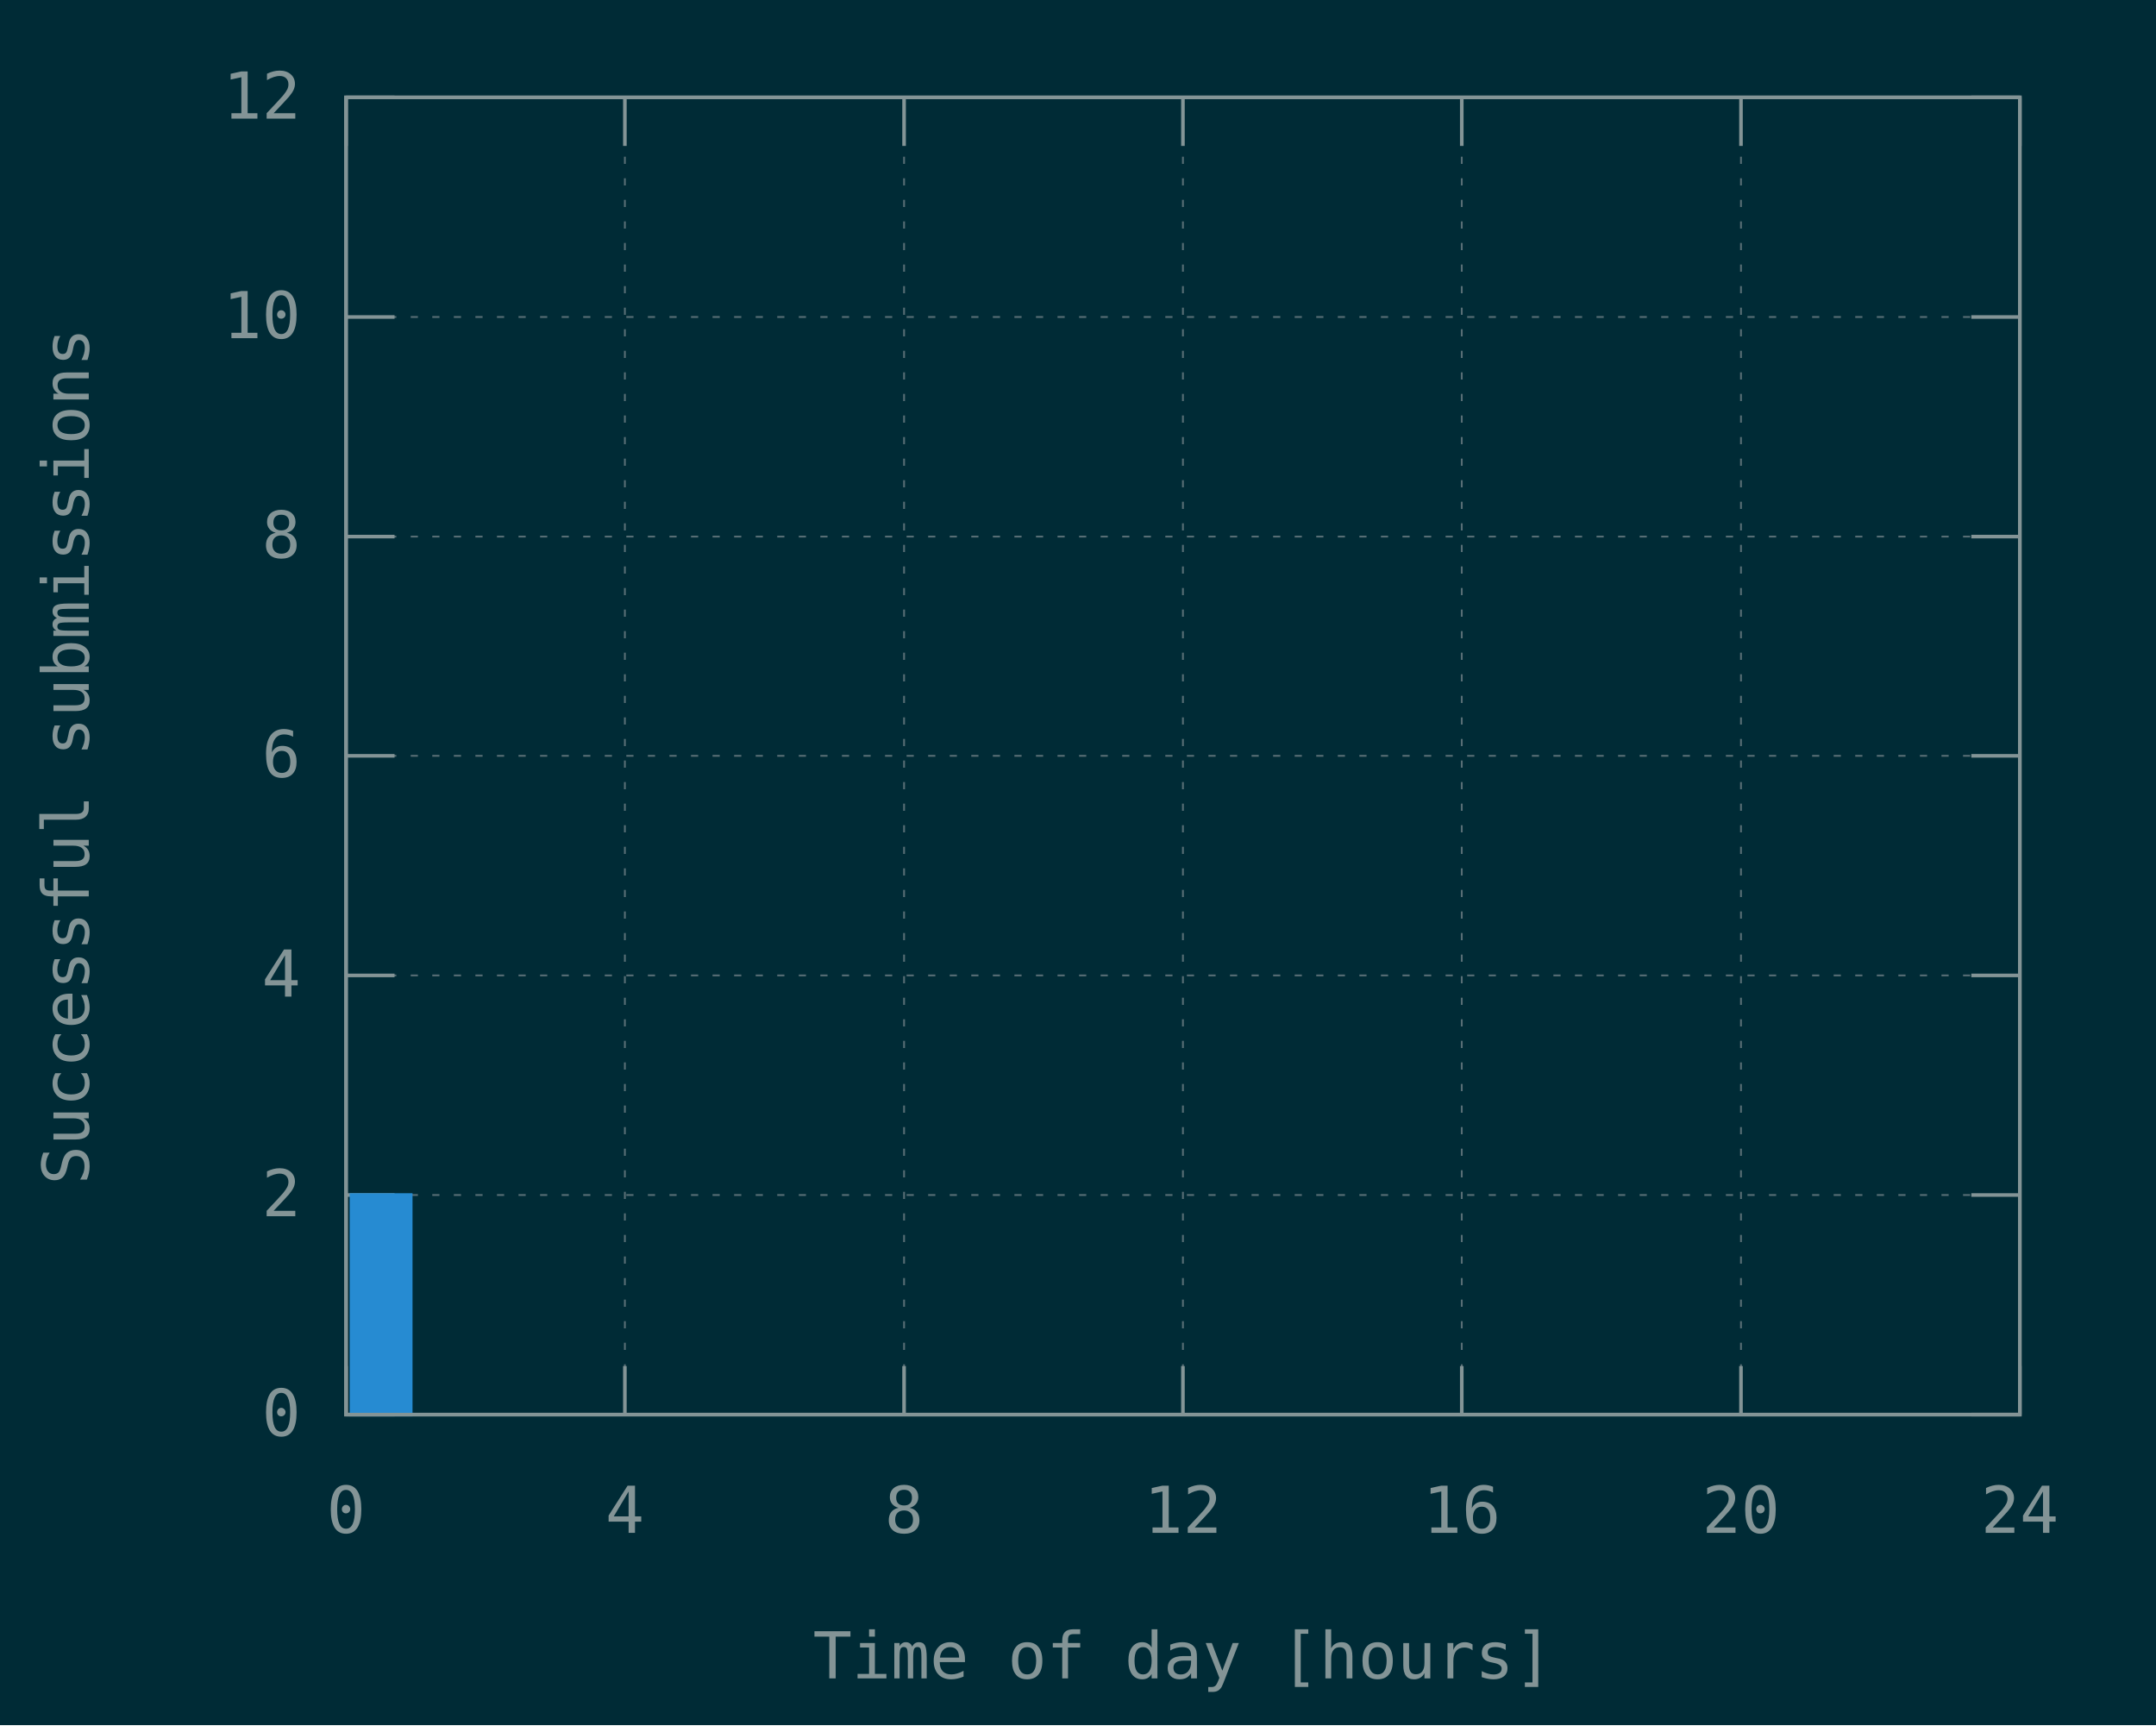
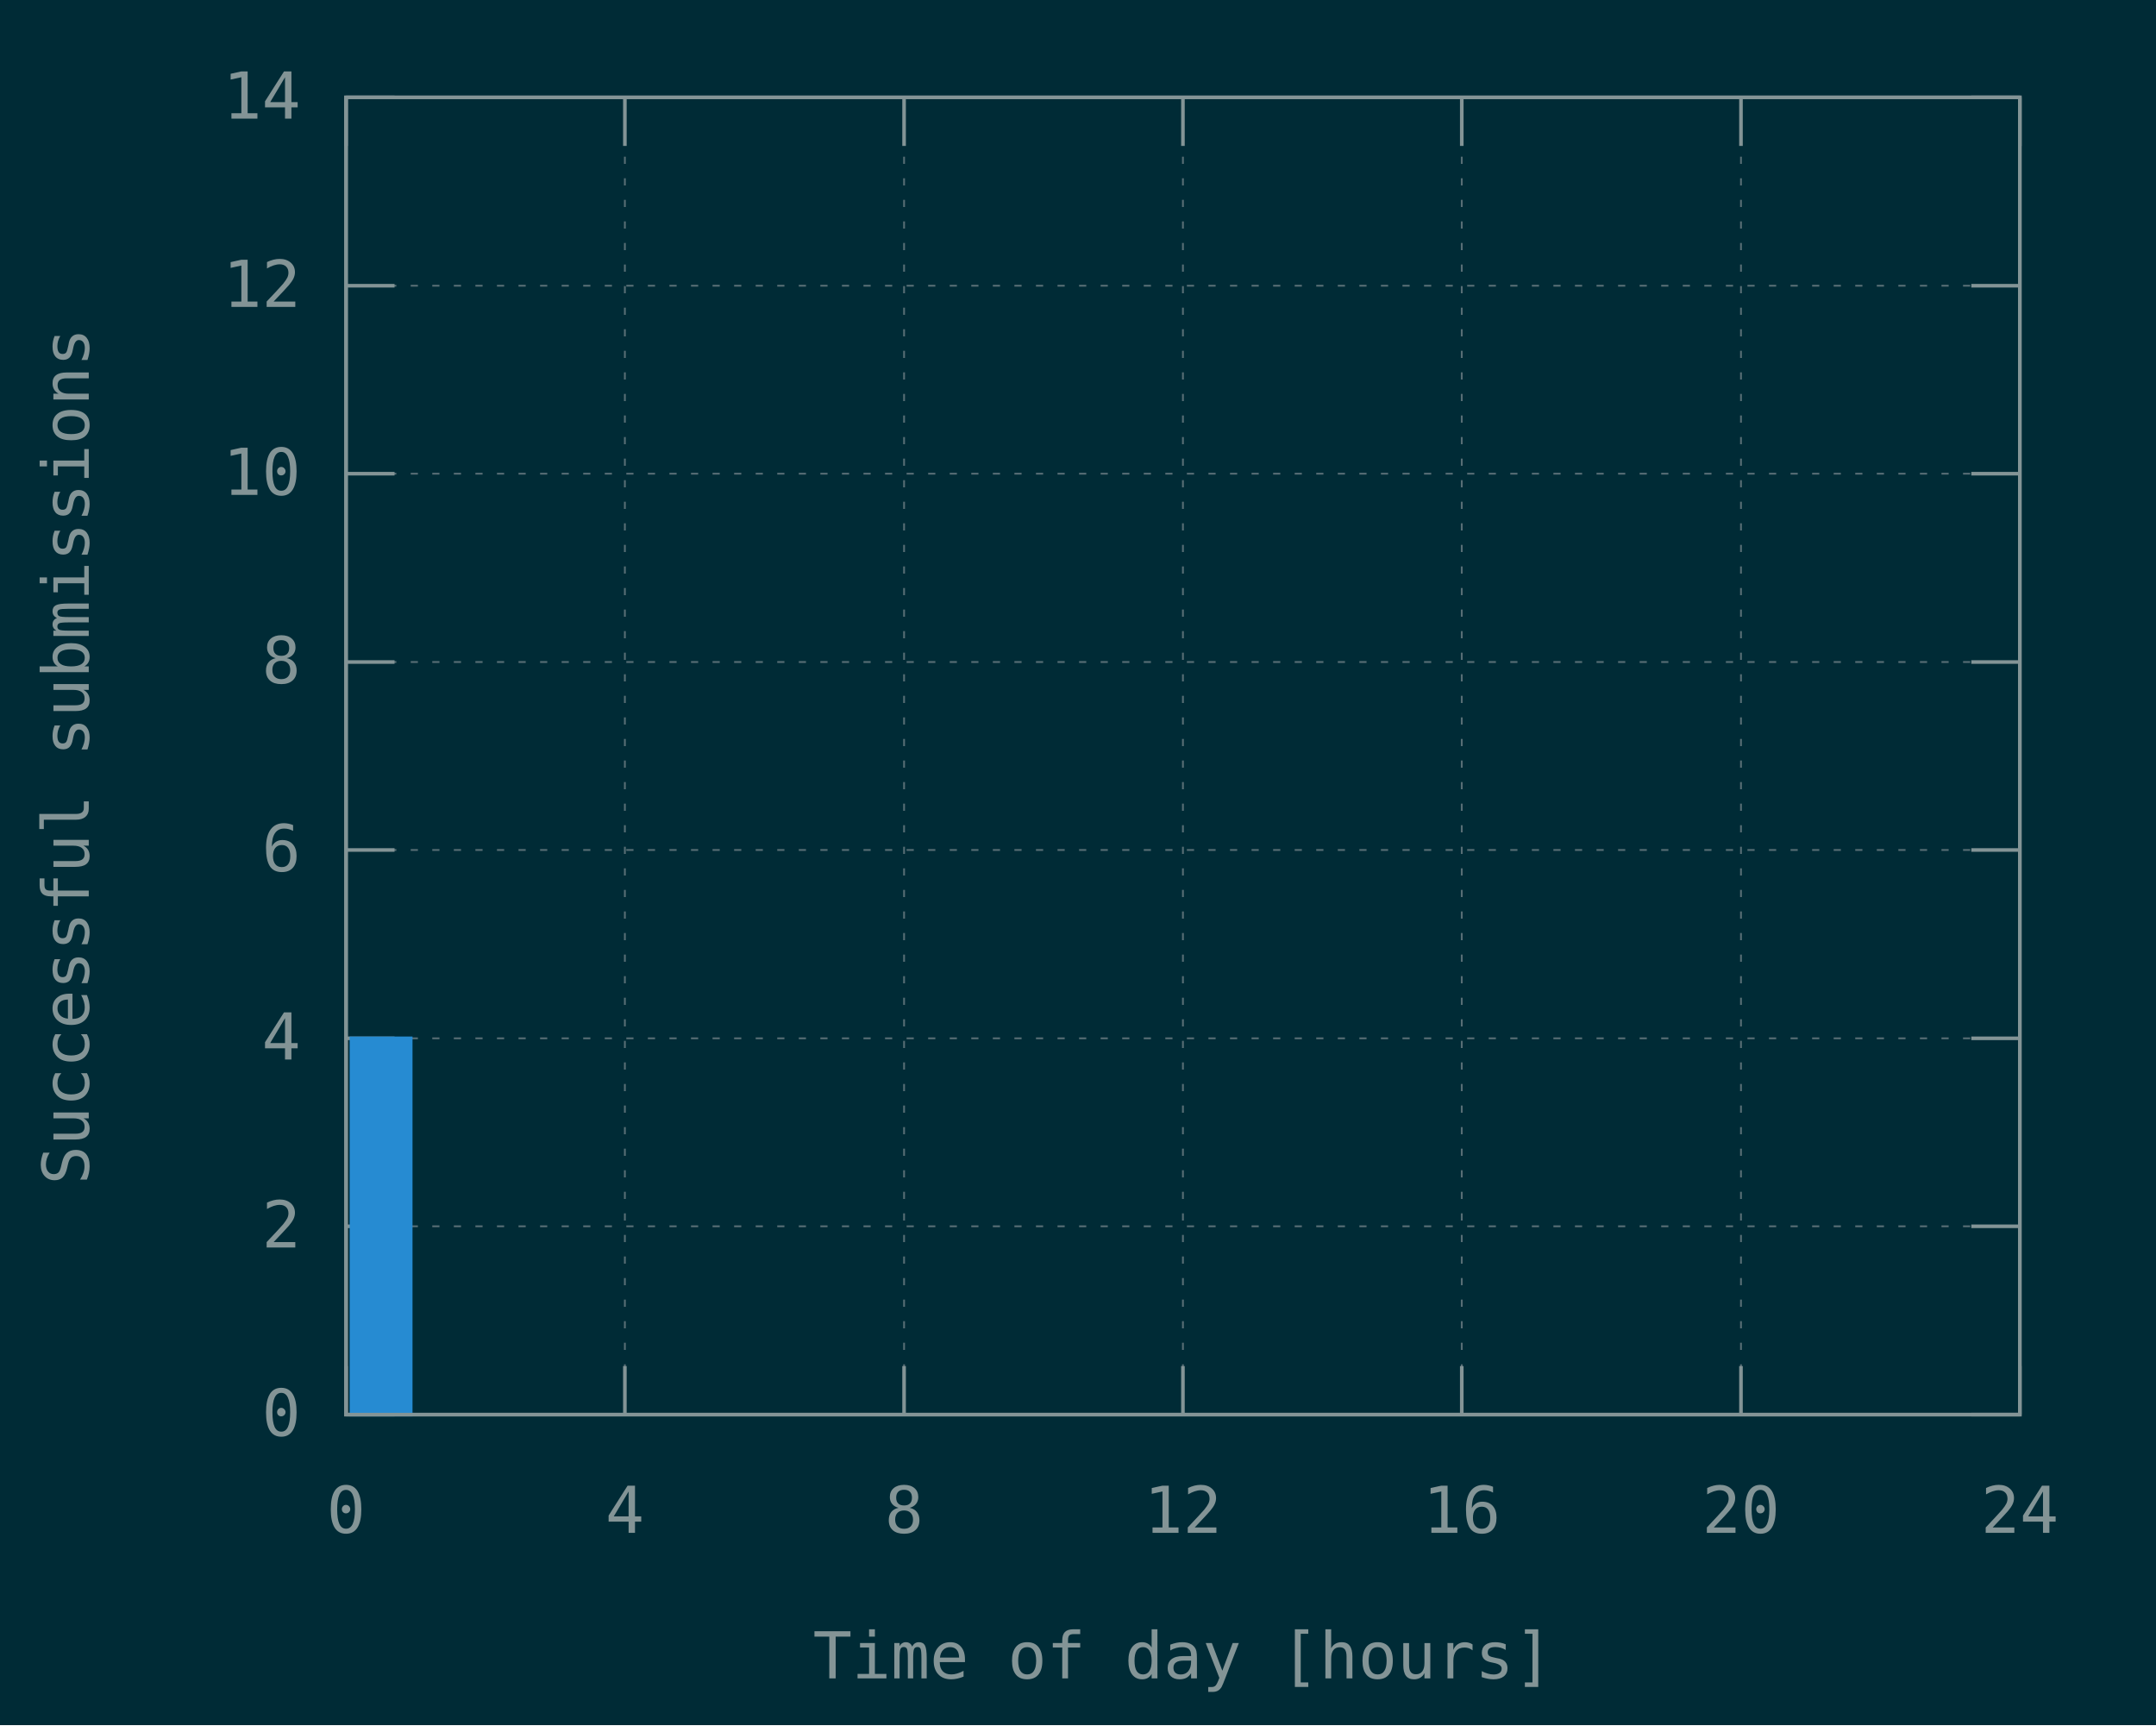
<svg xmlns="http://www.w3.org/2000/svg" xmlns:xlink="http://www.w3.org/1999/xlink" width="600" height="480" viewBox="0 0 600 480">
  <g id="gnuplot_canvas">
    <rect x="0" y="0" width="600" height="480" fill="#002b36" />
    <defs>
      <circle id="gpDot" r="0.5" stroke-width="0.5" stroke="currentColor" />
      <path id="gpPt0" stroke-width="0.148" stroke="currentColor" d="M-1,0 h2 M0,-1 v2" />
      <path id="gpPt1" stroke-width="0.148" stroke="currentColor" d="M-1,-1 L1,1 M1,-1 L-1,1" />
      <path id="gpPt2" stroke-width="0.148" stroke="currentColor" d="M-1,0 L1,0 M0,-1 L0,1 M-1,-1 L1,1 M-1,1 L1,-1" />
      <rect id="gpPt3" stroke-width="0.148" stroke="currentColor" x="-1" y="-1" width="2" height="2" />
      <rect id="gpPt4" stroke-width="0.148" stroke="currentColor" fill="currentColor" x="-1" y="-1" width="2" height="2" />
      <circle id="gpPt5" stroke-width="0.148" stroke="currentColor" cx="0" cy="0" r="1" />
      <use xlink:href="#gpPt5" id="gpPt6" fill="currentColor" stroke="none" />
      <path id="gpPt7" stroke-width="0.148" stroke="currentColor" d="M0,-1.33 L-1.33,0.67 L1.33,0.67 z" />
      <use xlink:href="#gpPt7" id="gpPt8" fill="currentColor" stroke="none" />
      <use xlink:href="#gpPt7" id="gpPt9" stroke="currentColor" transform="rotate(180)" />
      <use xlink:href="#gpPt9" id="gpPt10" fill="currentColor" stroke="none" />
      <use xlink:href="#gpPt3" id="gpPt11" stroke="currentColor" transform="rotate(45)" />
      <use xlink:href="#gpPt11" id="gpPt12" fill="currentColor" stroke="none" />
      <path id="gpPt13" stroke-width="0.148" stroke="currentColor" d="M0,1.330 L1.265,0.411 L0.782,-1.067 L-0.782,-1.076 L-1.265,0.411 z" />
      <use xlink:href="#gpPt13" id="gpPt14" fill="currentColor" stroke="none" />
      <filter id="textbox" filterUnits="objectBoundingBox" x="0" y="0" height="1" width="1">
        <feFlood flood-color="#002B36" flood-opacity="1" result="bgnd" />
        <feComposite in="SourceGraphic" in2="bgnd" operator="atop" />
      </filter>
      <filter id="greybox" filterUnits="objectBoundingBox" x="0" y="0" height="1" width="1">
        <feFlood flood-color="lightgrey" flood-opacity="1" result="grey" />
        <feComposite in="SourceGraphic" in2="grey" operator="atop" />
      </filter>
    </defs>
    <g fill="none" color="#002B36" stroke="currentColor" stroke-width="1.00" stroke-linecap="butt" stroke-linejoin="miter">
</g>
    <g fill="none" color="black" stroke="currentColor" stroke-width="1.00" stroke-linecap="butt" stroke-linejoin="miter">
</g>
    <g fill="none" color="black" stroke="rgb(131, 148, 150)" stroke-width="0.50" stroke-linecap="butt" stroke-linejoin="miter">
</g>
    <g fill="none" color="gray" stroke="currentColor" stroke-width="0.50" stroke-linecap="butt" stroke-linejoin="miter">
      <path stroke="rgb( 88, 110, 117)" stroke-dasharray="2,4" class="gridline" d="M96.3,393.6 L562.1,393.6  " />
    </g>
    <g fill="none" color="gray" stroke="rgb( 88, 110, 117)" stroke-width="1.00" stroke-linecap="butt" stroke-linejoin="miter">
</g>
    <g fill="none" color="black" stroke="currentColor" stroke-width="1.00" stroke-linecap="butt" stroke-linejoin="miter">
      <path stroke="rgb(131, 148, 150)" d="M96.3,393.6 L109.8,393.6 M562.1,393.6 L548.6,393.6  " />
      <g transform="translate(83.7,399.5)" stroke="none" fill="rgb(131,148,150)" font-family="Inconsolata" font-size="18.00" text-anchor="end">
        <text>
          <tspan font-family="Inconsolata"> 0</tspan>
        </text>
      </g>
    </g>
    <g fill="none" color="black" stroke="currentColor" stroke-width="1.00" stroke-linecap="butt" stroke-linejoin="miter">
</g>
    <g fill="none" color="black" stroke="rgb(131, 148, 150)" stroke-width="0.50" stroke-linecap="butt" stroke-linejoin="miter">
</g>
    <g fill="none" color="gray" stroke="currentColor" stroke-width="0.50" stroke-linecap="butt" stroke-linejoin="miter">
-       <path stroke="rgb( 88, 110, 117)" stroke-dasharray="2,4" class="gridline" d="M96.3,332.5 L562.1,332.5  " />
-     </g>
-     <g fill="none" color="gray" stroke="rgb( 88, 110, 117)" stroke-width="1.00" stroke-linecap="butt" stroke-linejoin="miter">
- </g>
-     <g fill="none" color="black" stroke="currentColor" stroke-width="1.00" stroke-linecap="butt" stroke-linejoin="miter">
-       <path stroke="rgb(131, 148, 150)" d="M96.3,332.5 L109.8,332.5 M562.1,332.5 L548.6,332.5  " />
-       <g transform="translate(83.7,338.4)" stroke="none" fill="rgb(131,148,150)" font-family="Inconsolata" font-size="18.00" text-anchor="end">
+       <path stroke="rgb( 88, 110, 117)" stroke-dasharray="2,4" class="gridline" d="M96.3,341.2 L562.1,341.2  " />
+     </g>
+     <g fill="none" color="gray" stroke="rgb( 88, 110, 117)" stroke-width="1.00" stroke-linecap="butt" stroke-linejoin="miter">
+ </g>
+     <g fill="none" color="black" stroke="currentColor" stroke-width="1.00" stroke-linecap="butt" stroke-linejoin="miter">
+       <path stroke="rgb(131, 148, 150)" d="M96.3,341.2 L109.8,341.2 M562.1,341.2 L548.6,341.2  " />
+       <g transform="translate(83.7,347.1)" stroke="none" fill="rgb(131,148,150)" font-family="Inconsolata" font-size="18.00" text-anchor="end">
        <text>
          <tspan font-family="Inconsolata"> 2</tspan>
        </text>
      </g>
    </g>
    <g fill="none" color="black" stroke="currentColor" stroke-width="1.00" stroke-linecap="butt" stroke-linejoin="miter">
</g>
    <g fill="none" color="black" stroke="rgb(131, 148, 150)" stroke-width="0.50" stroke-linecap="butt" stroke-linejoin="miter">
</g>
    <g fill="none" color="gray" stroke="currentColor" stroke-width="0.50" stroke-linecap="butt" stroke-linejoin="miter">
-       <path stroke="rgb( 88, 110, 117)" stroke-dasharray="2,4" class="gridline" d="M96.3,271.4 L562.1,271.4  " />
-     </g>
-     <g fill="none" color="gray" stroke="rgb( 88, 110, 117)" stroke-width="1.00" stroke-linecap="butt" stroke-linejoin="miter">
- </g>
-     <g fill="none" color="black" stroke="currentColor" stroke-width="1.00" stroke-linecap="butt" stroke-linejoin="miter">
-       <path stroke="rgb(131, 148, 150)" d="M96.3,271.4 L109.8,271.4 M562.1,271.4 L548.6,271.4  " />
-       <g transform="translate(83.7,277.3)" stroke="none" fill="rgb(131,148,150)" font-family="Inconsolata" font-size="18.00" text-anchor="end">
+       <path stroke="rgb( 88, 110, 117)" stroke-dasharray="2,4" class="gridline" d="M96.3,288.9 L562.1,288.9  " />
+     </g>
+     <g fill="none" color="gray" stroke="rgb( 88, 110, 117)" stroke-width="1.00" stroke-linecap="butt" stroke-linejoin="miter">
+ </g>
+     <g fill="none" color="black" stroke="currentColor" stroke-width="1.00" stroke-linecap="butt" stroke-linejoin="miter">
+       <path stroke="rgb(131, 148, 150)" d="M96.3,288.9 L109.8,288.9 M562.1,288.9 L548.6,288.9  " />
+       <g transform="translate(83.7,294.8)" stroke="none" fill="rgb(131,148,150)" font-family="Inconsolata" font-size="18.00" text-anchor="end">
        <text>
          <tspan font-family="Inconsolata"> 4</tspan>
        </text>
      </g>
    </g>
    <g fill="none" color="black" stroke="currentColor" stroke-width="1.00" stroke-linecap="butt" stroke-linejoin="miter">
</g>
    <g fill="none" color="black" stroke="rgb(131, 148, 150)" stroke-width="0.50" stroke-linecap="butt" stroke-linejoin="miter">
</g>
    <g fill="none" color="gray" stroke="currentColor" stroke-width="0.50" stroke-linecap="butt" stroke-linejoin="miter">
-       <path stroke="rgb( 88, 110, 117)" stroke-dasharray="2,4" class="gridline" d="M96.3,210.3 L562.1,210.3  " />
-     </g>
-     <g fill="none" color="gray" stroke="rgb( 88, 110, 117)" stroke-width="1.00" stroke-linecap="butt" stroke-linejoin="miter">
- </g>
-     <g fill="none" color="black" stroke="currentColor" stroke-width="1.00" stroke-linecap="butt" stroke-linejoin="miter">
-       <path stroke="rgb(131, 148, 150)" d="M96.3,210.3 L109.8,210.3 M562.1,210.3 L548.6,210.3  " />
-       <g transform="translate(83.7,216.2)" stroke="none" fill="rgb(131,148,150)" font-family="Inconsolata" font-size="18.00" text-anchor="end">
+       <path stroke="rgb( 88, 110, 117)" stroke-dasharray="2,4" class="gridline" d="M96.3,236.5 L562.1,236.5  " />
+     </g>
+     <g fill="none" color="gray" stroke="rgb( 88, 110, 117)" stroke-width="1.00" stroke-linecap="butt" stroke-linejoin="miter">
+ </g>
+     <g fill="none" color="black" stroke="currentColor" stroke-width="1.00" stroke-linecap="butt" stroke-linejoin="miter">
+       <path stroke="rgb(131, 148, 150)" d="M96.3,236.5 L109.8,236.5 M562.1,236.5 L548.6,236.5  " />
+       <g transform="translate(83.7,242.4)" stroke="none" fill="rgb(131,148,150)" font-family="Inconsolata" font-size="18.00" text-anchor="end">
        <text>
          <tspan font-family="Inconsolata"> 6</tspan>
        </text>
      </g>
    </g>
    <g fill="none" color="black" stroke="currentColor" stroke-width="1.00" stroke-linecap="butt" stroke-linejoin="miter">
</g>
    <g fill="none" color="black" stroke="rgb(131, 148, 150)" stroke-width="0.50" stroke-linecap="butt" stroke-linejoin="miter">
</g>
    <g fill="none" color="gray" stroke="currentColor" stroke-width="0.50" stroke-linecap="butt" stroke-linejoin="miter">
-       <path stroke="rgb( 88, 110, 117)" stroke-dasharray="2,4" class="gridline" d="M96.3,149.3 L562.1,149.3  " />
-     </g>
-     <g fill="none" color="gray" stroke="rgb( 88, 110, 117)" stroke-width="1.00" stroke-linecap="butt" stroke-linejoin="miter">
- </g>
-     <g fill="none" color="black" stroke="currentColor" stroke-width="1.00" stroke-linecap="butt" stroke-linejoin="miter">
-       <path stroke="rgb(131, 148, 150)" d="M96.3,149.3 L109.8,149.3 M562.1,149.3 L548.6,149.3  " />
-       <g transform="translate(83.7,155.2)" stroke="none" fill="rgb(131,148,150)" font-family="Inconsolata" font-size="18.00" text-anchor="end">
+       <path stroke="rgb( 88, 110, 117)" stroke-dasharray="2,4" class="gridline" d="M96.3,184.2 L562.1,184.2  " />
+     </g>
+     <g fill="none" color="gray" stroke="rgb( 88, 110, 117)" stroke-width="1.00" stroke-linecap="butt" stroke-linejoin="miter">
+ </g>
+     <g fill="none" color="black" stroke="currentColor" stroke-width="1.00" stroke-linecap="butt" stroke-linejoin="miter">
+       <path stroke="rgb(131, 148, 150)" d="M96.3,184.2 L109.8,184.2 M562.1,184.2 L548.6,184.2  " />
+       <g transform="translate(83.7,190.1)" stroke="none" fill="rgb(131,148,150)" font-family="Inconsolata" font-size="18.00" text-anchor="end">
        <text>
          <tspan font-family="Inconsolata"> 8</tspan>
        </text>
      </g>
    </g>
    <g fill="none" color="black" stroke="currentColor" stroke-width="1.00" stroke-linecap="butt" stroke-linejoin="miter">
</g>
    <g fill="none" color="black" stroke="rgb(131, 148, 150)" stroke-width="0.50" stroke-linecap="butt" stroke-linejoin="miter">
</g>
    <g fill="none" color="gray" stroke="currentColor" stroke-width="0.50" stroke-linecap="butt" stroke-linejoin="miter">
-       <path stroke="rgb( 88, 110, 117)" stroke-dasharray="2,4" class="gridline" d="M96.3,88.2 L562.1,88.2  " />
-     </g>
-     <g fill="none" color="gray" stroke="rgb( 88, 110, 117)" stroke-width="1.00" stroke-linecap="butt" stroke-linejoin="miter">
- </g>
-     <g fill="none" color="black" stroke="currentColor" stroke-width="1.00" stroke-linecap="butt" stroke-linejoin="miter">
-       <path stroke="rgb(131, 148, 150)" d="M96.3,88.2 L109.8,88.2 M562.1,88.2 L548.6,88.2  " />
-       <g transform="translate(83.7,94.1)" stroke="none" fill="rgb(131,148,150)" font-family="Inconsolata" font-size="18.00" text-anchor="end">
+       <path stroke="rgb( 88, 110, 117)" stroke-dasharray="2,4" class="gridline" d="M96.3,131.8 L562.1,131.8  " />
+     </g>
+     <g fill="none" color="gray" stroke="rgb( 88, 110, 117)" stroke-width="1.00" stroke-linecap="butt" stroke-linejoin="miter">
+ </g>
+     <g fill="none" color="black" stroke="currentColor" stroke-width="1.00" stroke-linecap="butt" stroke-linejoin="miter">
+       <path stroke="rgb(131, 148, 150)" d="M96.3,131.8 L109.8,131.8 M562.1,131.8 L548.6,131.8  " />
+       <g transform="translate(83.7,137.7)" stroke="none" fill="rgb(131,148,150)" font-family="Inconsolata" font-size="18.00" text-anchor="end">
        <text>
          <tspan font-family="Inconsolata"> 10</tspan>
+         </text>
+       </g>
+     </g>
+     <g fill="none" color="black" stroke="currentColor" stroke-width="1.00" stroke-linecap="butt" stroke-linejoin="miter">
+ </g>
+     <g fill="none" color="black" stroke="rgb(131, 148, 150)" stroke-width="0.50" stroke-linecap="butt" stroke-linejoin="miter">
+ </g>
+     <g fill="none" color="gray" stroke="currentColor" stroke-width="0.50" stroke-linecap="butt" stroke-linejoin="miter">
+       <path stroke="rgb( 88, 110, 117)" stroke-dasharray="2,4" class="gridline" d="M96.3,79.5 L562.1,79.5  " />
+     </g>
+     <g fill="none" color="gray" stroke="rgb( 88, 110, 117)" stroke-width="1.00" stroke-linecap="butt" stroke-linejoin="miter">
+ </g>
+     <g fill="none" color="black" stroke="currentColor" stroke-width="1.00" stroke-linecap="butt" stroke-linejoin="miter">
+       <path stroke="rgb(131, 148, 150)" d="M96.3,79.5 L109.8,79.5 M562.1,79.5 L548.6,79.5  " />
+       <g transform="translate(83.7,85.4)" stroke="none" fill="rgb(131,148,150)" font-family="Inconsolata" font-size="18.00" text-anchor="end">
+         <text>
+           <tspan font-family="Inconsolata"> 12</tspan>
        </text>
      </g>
    </g>
    <g fill="none" color="black" stroke="currentColor" stroke-width="1.00" stroke-linecap="butt" stroke-linejoin="miter">
</g>
    <g fill="none" color="black" stroke="rgb(131, 148, 150)" stroke-width="0.50" stroke-linecap="butt" stroke-linejoin="miter">
</g>
    <g fill="none" color="gray" stroke="currentColor" stroke-width="0.50" stroke-linecap="butt" stroke-linejoin="miter">
      <path stroke="rgb( 88, 110, 117)" stroke-dasharray="2,4" class="gridline" d="M96.3,27.1 L562.1,27.1  " />
    </g>
    <g fill="none" color="gray" stroke="rgb( 88, 110, 117)" stroke-width="1.00" stroke-linecap="butt" stroke-linejoin="miter">
</g>
    <g fill="none" color="black" stroke="currentColor" stroke-width="1.00" stroke-linecap="butt" stroke-linejoin="miter">
      <path stroke="rgb(131, 148, 150)" d="M96.3,27.1 L109.8,27.1 M562.1,27.1 L548.6,27.1  " />
      <g transform="translate(83.7,33.0)" stroke="none" fill="rgb(131,148,150)" font-family="Inconsolata" font-size="18.00" text-anchor="end">
        <text>
-           <tspan font-family="Inconsolata"> 12</tspan>
+           <tspan font-family="Inconsolata"> 14</tspan>
        </text>
      </g>
    </g>
    <g fill="none" color="black" stroke="currentColor" stroke-width="1.00" stroke-linecap="butt" stroke-linejoin="miter">
</g>
    <g fill="none" color="black" stroke="rgb(131, 148, 150)" stroke-width="0.50" stroke-linecap="butt" stroke-linejoin="miter">
</g>
    <g fill="none" color="gray" stroke="currentColor" stroke-width="0.50" stroke-linecap="butt" stroke-linejoin="miter">
      <path stroke="rgb( 88, 110, 117)" stroke-dasharray="2,4" class="gridline" d="M96.3,393.6 L96.3,27.1  " />
    </g>
    <g fill="none" color="gray" stroke="rgb( 88, 110, 117)" stroke-width="1.00" stroke-linecap="butt" stroke-linejoin="miter">
</g>
    <g fill="none" color="black" stroke="currentColor" stroke-width="1.00" stroke-linecap="butt" stroke-linejoin="miter">
      <path stroke="rgb(131, 148, 150)" d="M96.3,393.6 L96.3,380.1 M96.3,27.1 L96.3,40.6  " />
      <g transform="translate(96.3,426.5)" stroke="none" fill="rgb(131,148,150)" font-family="Inconsolata" font-size="18.00" text-anchor="middle">
        <text>
          <tspan font-family="Inconsolata"> 0</tspan>
        </text>
      </g>
    </g>
    <g fill="none" color="black" stroke="currentColor" stroke-width="1.00" stroke-linecap="butt" stroke-linejoin="miter">
</g>
    <g fill="none" color="black" stroke="rgb(131, 148, 150)" stroke-width="0.50" stroke-linecap="butt" stroke-linejoin="miter">
</g>
    <g fill="none" color="gray" stroke="currentColor" stroke-width="0.50" stroke-linecap="butt" stroke-linejoin="miter">
      <path stroke="rgb( 88, 110, 117)" stroke-dasharray="2,4" class="gridline" d="M173.9,393.6 L173.9,27.1  " />
    </g>
    <g fill="none" color="gray" stroke="rgb( 88, 110, 117)" stroke-width="1.00" stroke-linecap="butt" stroke-linejoin="miter">
</g>
    <g fill="none" color="black" stroke="currentColor" stroke-width="1.00" stroke-linecap="butt" stroke-linejoin="miter">
      <path stroke="rgb(131, 148, 150)" d="M173.9,393.6 L173.9,380.1 M173.9,27.1 L173.9,40.6  " />
      <g transform="translate(173.9,426.5)" stroke="none" fill="rgb(131,148,150)" font-family="Inconsolata" font-size="18.00" text-anchor="middle">
        <text>
          <tspan font-family="Inconsolata"> 4</tspan>
        </text>
      </g>
    </g>
    <g fill="none" color="black" stroke="currentColor" stroke-width="1.00" stroke-linecap="butt" stroke-linejoin="miter">
</g>
    <g fill="none" color="black" stroke="rgb(131, 148, 150)" stroke-width="0.50" stroke-linecap="butt" stroke-linejoin="miter">
</g>
    <g fill="none" color="gray" stroke="currentColor" stroke-width="0.50" stroke-linecap="butt" stroke-linejoin="miter">
      <path stroke="rgb( 88, 110, 117)" stroke-dasharray="2,4" class="gridline" d="M251.6,393.6 L251.6,27.1  " />
    </g>
    <g fill="none" color="gray" stroke="rgb( 88, 110, 117)" stroke-width="1.00" stroke-linecap="butt" stroke-linejoin="miter">
</g>
    <g fill="none" color="black" stroke="currentColor" stroke-width="1.00" stroke-linecap="butt" stroke-linejoin="miter">
      <path stroke="rgb(131, 148, 150)" d="M251.6,393.6 L251.6,380.1 M251.6,27.1 L251.6,40.6  " />
      <g transform="translate(251.6,426.5)" stroke="none" fill="rgb(131,148,150)" font-family="Inconsolata" font-size="18.00" text-anchor="middle">
        <text>
          <tspan font-family="Inconsolata"> 8</tspan>
        </text>
      </g>
    </g>
    <g fill="none" color="black" stroke="currentColor" stroke-width="1.00" stroke-linecap="butt" stroke-linejoin="miter">
</g>
    <g fill="none" color="black" stroke="rgb(131, 148, 150)" stroke-width="0.50" stroke-linecap="butt" stroke-linejoin="miter">
</g>
    <g fill="none" color="gray" stroke="currentColor" stroke-width="0.50" stroke-linecap="butt" stroke-linejoin="miter">
      <path stroke="rgb( 88, 110, 117)" stroke-dasharray="2,4" class="gridline" d="M329.2,393.6 L329.2,27.1  " />
    </g>
    <g fill="none" color="gray" stroke="rgb( 88, 110, 117)" stroke-width="1.00" stroke-linecap="butt" stroke-linejoin="miter">
</g>
    <g fill="none" color="black" stroke="currentColor" stroke-width="1.00" stroke-linecap="butt" stroke-linejoin="miter">
      <path stroke="rgb(131, 148, 150)" d="M329.2,393.6 L329.2,380.1 M329.2,27.1 L329.2,40.6  " />
      <g transform="translate(329.2,426.5)" stroke="none" fill="rgb(131,148,150)" font-family="Inconsolata" font-size="18.00" text-anchor="middle">
        <text>
          <tspan font-family="Inconsolata"> 12</tspan>
        </text>
      </g>
    </g>
    <g fill="none" color="black" stroke="currentColor" stroke-width="1.00" stroke-linecap="butt" stroke-linejoin="miter">
</g>
    <g fill="none" color="black" stroke="rgb(131, 148, 150)" stroke-width="0.50" stroke-linecap="butt" stroke-linejoin="miter">
</g>
    <g fill="none" color="gray" stroke="currentColor" stroke-width="0.50" stroke-linecap="butt" stroke-linejoin="miter">
      <path stroke="rgb( 88, 110, 117)" stroke-dasharray="2,4" class="gridline" d="M406.8,393.6 L406.8,27.1  " />
    </g>
    <g fill="none" color="gray" stroke="rgb( 88, 110, 117)" stroke-width="1.00" stroke-linecap="butt" stroke-linejoin="miter">
</g>
    <g fill="none" color="black" stroke="currentColor" stroke-width="1.00" stroke-linecap="butt" stroke-linejoin="miter">
      <path stroke="rgb(131, 148, 150)" d="M406.8,393.6 L406.8,380.1 M406.8,27.1 L406.8,40.6  " />
      <g transform="translate(406.8,426.5)" stroke="none" fill="rgb(131,148,150)" font-family="Inconsolata" font-size="18.00" text-anchor="middle">
        <text>
          <tspan font-family="Inconsolata"> 16</tspan>
        </text>
      </g>
    </g>
    <g fill="none" color="black" stroke="currentColor" stroke-width="1.00" stroke-linecap="butt" stroke-linejoin="miter">
</g>
    <g fill="none" color="black" stroke="rgb(131, 148, 150)" stroke-width="0.50" stroke-linecap="butt" stroke-linejoin="miter">
</g>
    <g fill="none" color="gray" stroke="currentColor" stroke-width="0.50" stroke-linecap="butt" stroke-linejoin="miter">
      <path stroke="rgb( 88, 110, 117)" stroke-dasharray="2,4" class="gridline" d="M484.5,393.6 L484.5,40.6 L484.5,27.1  " />
    </g>
    <g fill="none" color="gray" stroke="rgb( 88, 110, 117)" stroke-width="1.00" stroke-linecap="butt" stroke-linejoin="miter">
</g>
    <g fill="none" color="black" stroke="currentColor" stroke-width="1.00" stroke-linecap="butt" stroke-linejoin="miter">
      <path stroke="rgb(131, 148, 150)" d="M484.5,393.6 L484.5,380.1 M484.5,27.1 L484.5,40.6  " />
      <g transform="translate(484.5,426.5)" stroke="none" fill="rgb(131,148,150)" font-family="Inconsolata" font-size="18.00" text-anchor="middle">
        <text>
          <tspan font-family="Inconsolata"> 20</tspan>
        </text>
      </g>
    </g>
    <g fill="none" color="black" stroke="currentColor" stroke-width="1.00" stroke-linecap="butt" stroke-linejoin="miter">
</g>
    <g fill="none" color="black" stroke="rgb(131, 148, 150)" stroke-width="0.50" stroke-linecap="butt" stroke-linejoin="miter">
</g>
    <g fill="none" color="gray" stroke="currentColor" stroke-width="0.50" stroke-linecap="butt" stroke-linejoin="miter">
      <path stroke="rgb( 88, 110, 117)" stroke-dasharray="2,4" class="gridline" d="M562.1,393.6 L562.1,27.1  " />
    </g>
    <g fill="none" color="gray" stroke="rgb( 88, 110, 117)" stroke-width="1.00" stroke-linecap="butt" stroke-linejoin="miter">
</g>
    <g fill="none" color="black" stroke="currentColor" stroke-width="1.00" stroke-linecap="butt" stroke-linejoin="miter">
      <path stroke="rgb(131, 148, 150)" d="M562.1,393.6 L562.1,380.1 M562.1,27.1 L562.1,40.6  " />
      <g transform="translate(562.1,426.5)" stroke="none" fill="rgb(131,148,150)" font-family="Inconsolata" font-size="18.00" text-anchor="middle">
        <text>
          <tspan font-family="Inconsolata"> 24</tspan>
        </text>
      </g>
    </g>
    <g fill="none" color="black" stroke="currentColor" stroke-width="1.00" stroke-linecap="butt" stroke-linejoin="miter">
</g>
    <g fill="none" color="black" stroke="currentColor" stroke-width="1.00" stroke-linecap="butt" stroke-linejoin="miter">
      <path stroke="rgb(131, 148, 150)" d="M96.3,27.1 L96.3,393.6 L562.1,393.6 L562.1,27.1 L96.3,27.1 Z  " />
    </g>
    <g fill="none" color="black" stroke="currentColor" stroke-width="1.00" stroke-linecap="butt" stroke-linejoin="miter">
      <g transform="translate(24.7,210.4) rotate(270)" stroke="none" fill="rgb(131,148,150)" font-family="Inconsolata" font-size="18.00" text-anchor="middle">
        <text>
          <tspan font-family="Inconsolata">Successful submissions</tspan>
        </text>
      </g>
    </g>
    <g fill="none" color="black" stroke="currentColor" stroke-width="1.00" stroke-linecap="butt" stroke-linejoin="miter">
      <g transform="translate(329.2,467.0)" stroke="none" fill="rgb(131,148,150)" font-family="Inconsolata" font-size="18.00" text-anchor="middle">
        <text>
          <tspan font-family="Inconsolata">Time of day [hours]</tspan>
        </text>
      </g>
    </g>
    <g fill="none" color="black" stroke="currentColor" stroke-width="1.00" stroke-linecap="butt" stroke-linejoin="miter">
</g>
    <g id="gnuplot_plot_1">
      <g fill="none" color="black" stroke="currentColor" stroke-width="1.00" stroke-linecap="butt" stroke-linejoin="miter">
        <g stroke="none" shape-rendering="crispEdges">
-           <polygon fill="rgb( 38, 139, 210)" points="97.8,393.6 114.4,393.6 114.4,332.4 97.8,332.4 " />
+           <polygon fill="rgb( 38, 139, 210)" points="97.8,393.6 114.4,393.6 114.4,288.8 97.8,288.8 " />
        </g>
-         <path stroke="rgb( 38, 139, 210)" d="M97.8,393.6 L97.8,332.5 L114.3,332.5 L114.3,393.6 L97.8,393.6 Z  " />
+         <path stroke="rgb( 38, 139, 210)" d="M97.8,393.6 L97.8,288.9 L114.3,288.9 L114.3,393.6 L97.8,393.6 Z  " />
      </g>
    </g>
    <g fill="none" color="#002B36" stroke="rgb( 38, 139, 210)" stroke-width="2.00" stroke-linecap="butt" stroke-linejoin="miter">
</g>
    <g fill="none" color="black" stroke="currentColor" stroke-width="2.00" stroke-linecap="butt" stroke-linejoin="miter">
</g>
    <g fill="none" color="black" stroke="black" stroke-width="1.00" stroke-linecap="butt" stroke-linejoin="miter">
</g>
    <g fill="none" color="black" stroke="currentColor" stroke-width="1.00" stroke-linecap="butt" stroke-linejoin="miter">
      <path stroke="rgb(131, 148, 150)" d="M96.3,27.1 L96.3,393.6 L562.1,393.6 L562.1,27.1 L96.3,27.1 Z  " />
    </g>
    <g fill="none" color="black" stroke="currentColor" stroke-width="1.00" stroke-linecap="butt" stroke-linejoin="miter">
</g>
  </g>
</svg>
